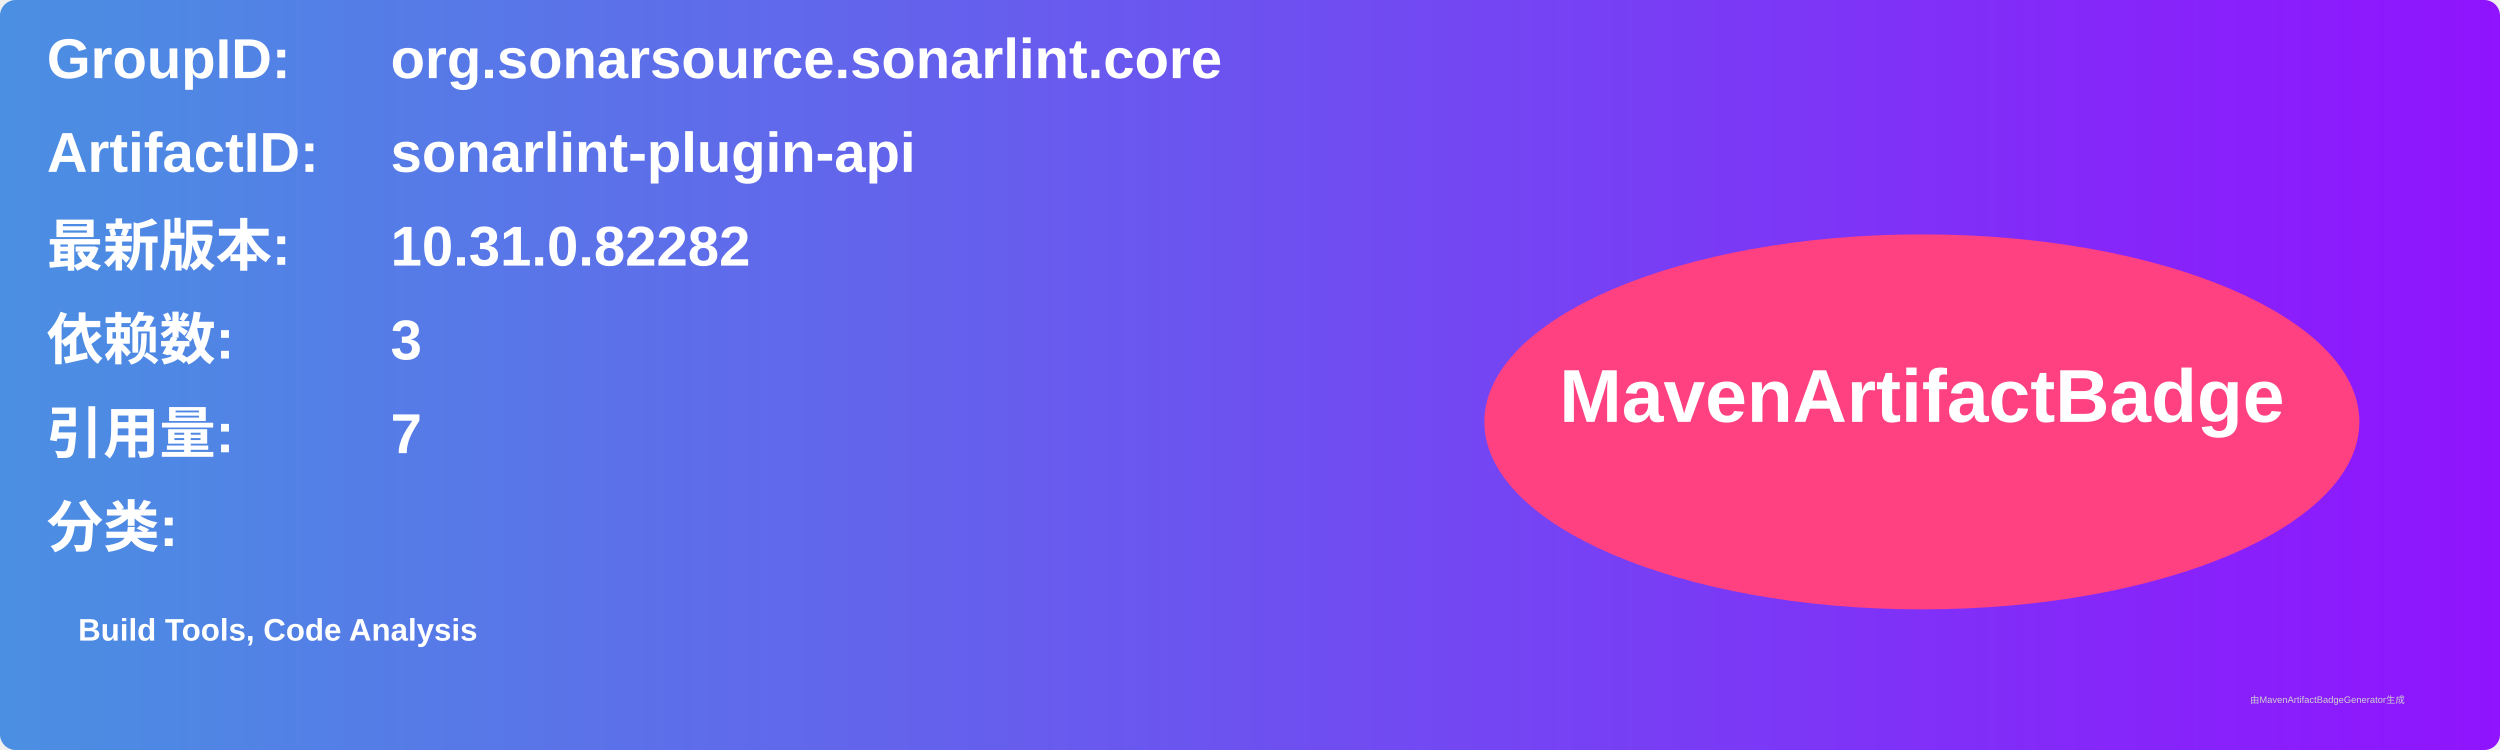
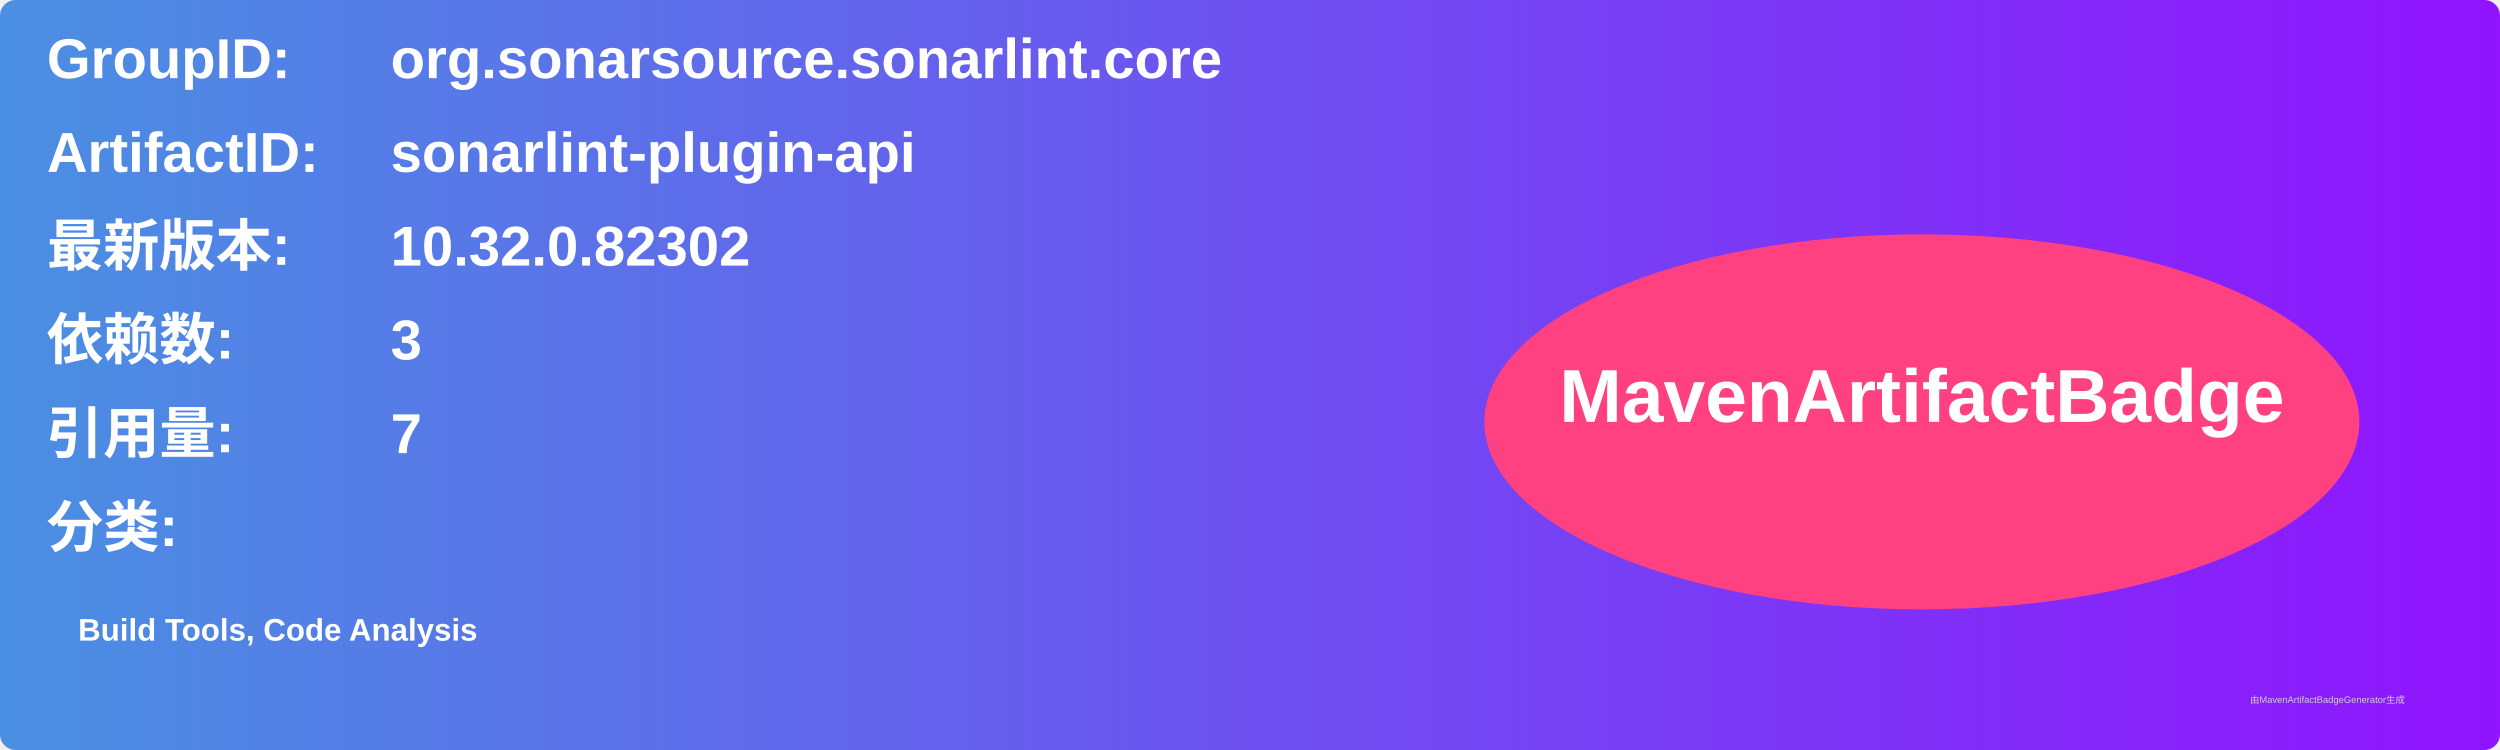
<svg xmlns="http://www.w3.org/2000/svg" width="800" height="240" viewBox="0 0 800 240">
  <linearGradient id="grad" x1="0%" y1="0%" x2="100%" y2="0%">
    <stop offset="0%" stop-color="#4a90e2" />
    <stop offset="100%" stop-color="#9013fe" />
  </linearGradient>
  <rect width="100%" height="100%" rx="5" ry="5" fill="url(#grad)" />
  <g transform="translate(15, 15)">
    <text x="0" y="10" font-family="Arial" font-size="18" fill="white" font-weight="bold" width="260">GroupID:</text>
    <text x="110" y="10" font-family="Arial" font-size="18" fill="white" font-weight="bold" width="460">org.sonarsource.sonarlint.core</text>
    <text x="0" y="40" font-family="Arial" font-size="18" fill="white" font-weight="bold" width="260">ArtifactID:</text>
    <text x="110" y="40" font-family="Arial" font-size="18" fill="white" font-weight="bold" width="460">sonarlint-plugin-api</text>
    <text x="0" y="70" font-family="Arial" font-size="18" fill="white" font-weight="bold">最新版本:</text>
    <text x="110" y="70" font-family="Arial" font-size="18" fill="white" font-weight="bold">
-       <tspan font-weight="bold">10.31.0.82282</tspan>
+       <tspan font-weight="bold">10.32.0.82302</tspan>
    </text>
    <text x="0" y="100" font-family="Arial" font-size="18" fill="white" font-weight="bold">依赖数: </text>
    <text x="110" y="100" font-family="Arial" font-size="18" fill="white">
      <tspan font-weight="bold">3</tspan>
    </text>
    <text x="0" y="130" font-family="Arial" font-size="18" fill="white" font-weight="bold">引用量: </text>
    <text x="110" y="130" font-family="Arial" font-size="18" fill="white">
      <tspan font-weight="bold">7</tspan>
    </text>
    <text x="0" y="160" font-family="Arial" font-size="18" fill="white" font-weight="bold">分类:</text>
    <text x="10" y="190" font-family="Arial" font-size="10" fill="white">
      <tspan font-weight="bold">Build Tools, Code Analysis</tspan>
    </text>
    <ellipse cx="600" cy="120" rx="140" ry="60" fill="#ff4081" />
    <text x="600" y="120" text-anchor="middle" font-family="Arial" font-size="24" fill="white" font-weight="bold">MavenArtifactBadge</text>
  </g>
  <text x="720" y="225" font-family="Arial" font-size="3" fill="#d0d0d0">由MavenArtifactBadgeGenerator生成</text>
</svg>
